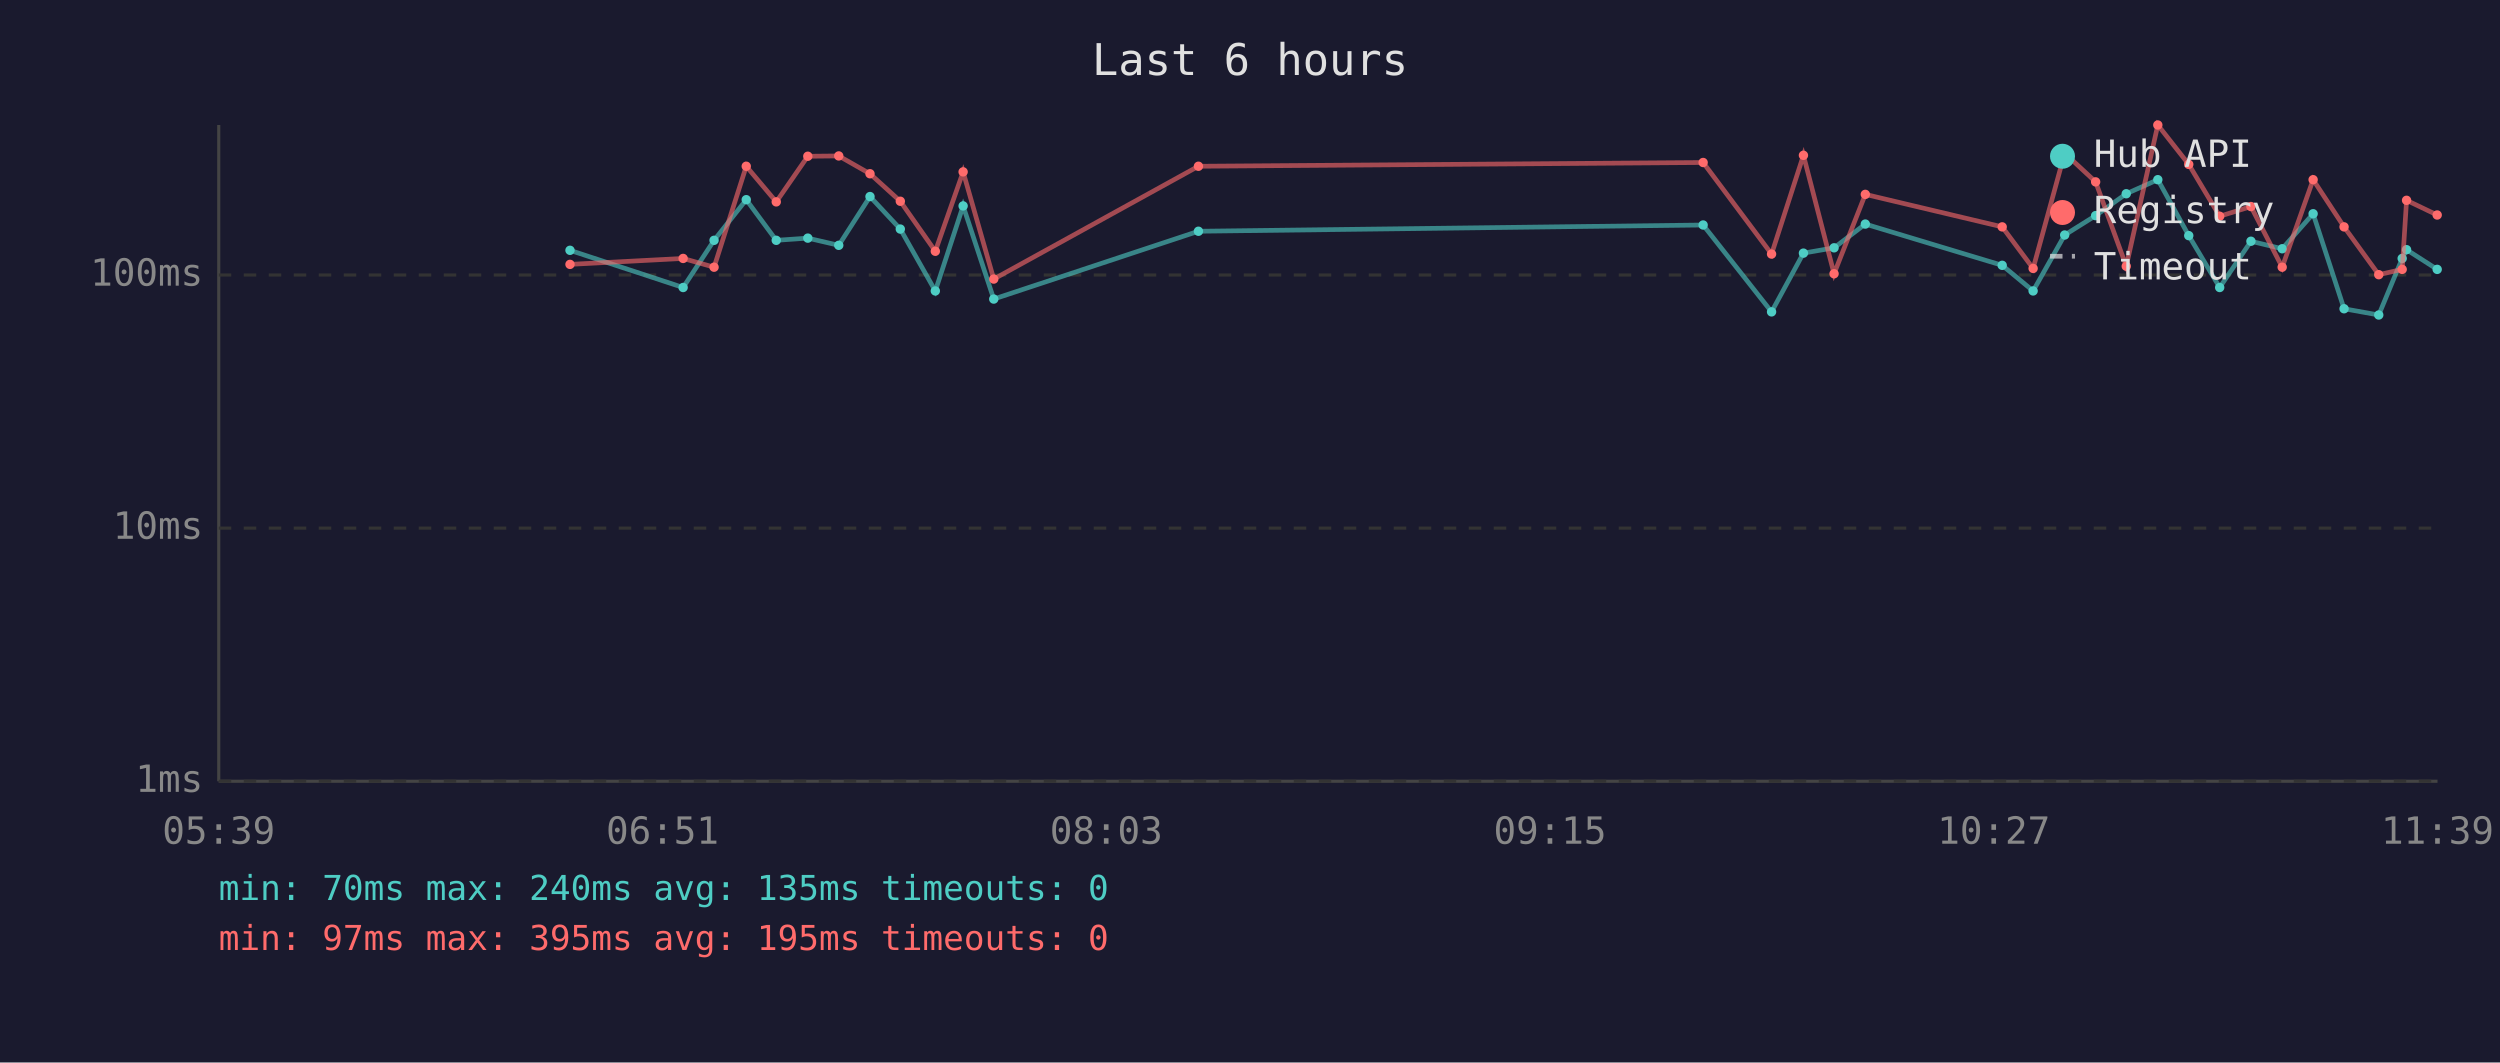
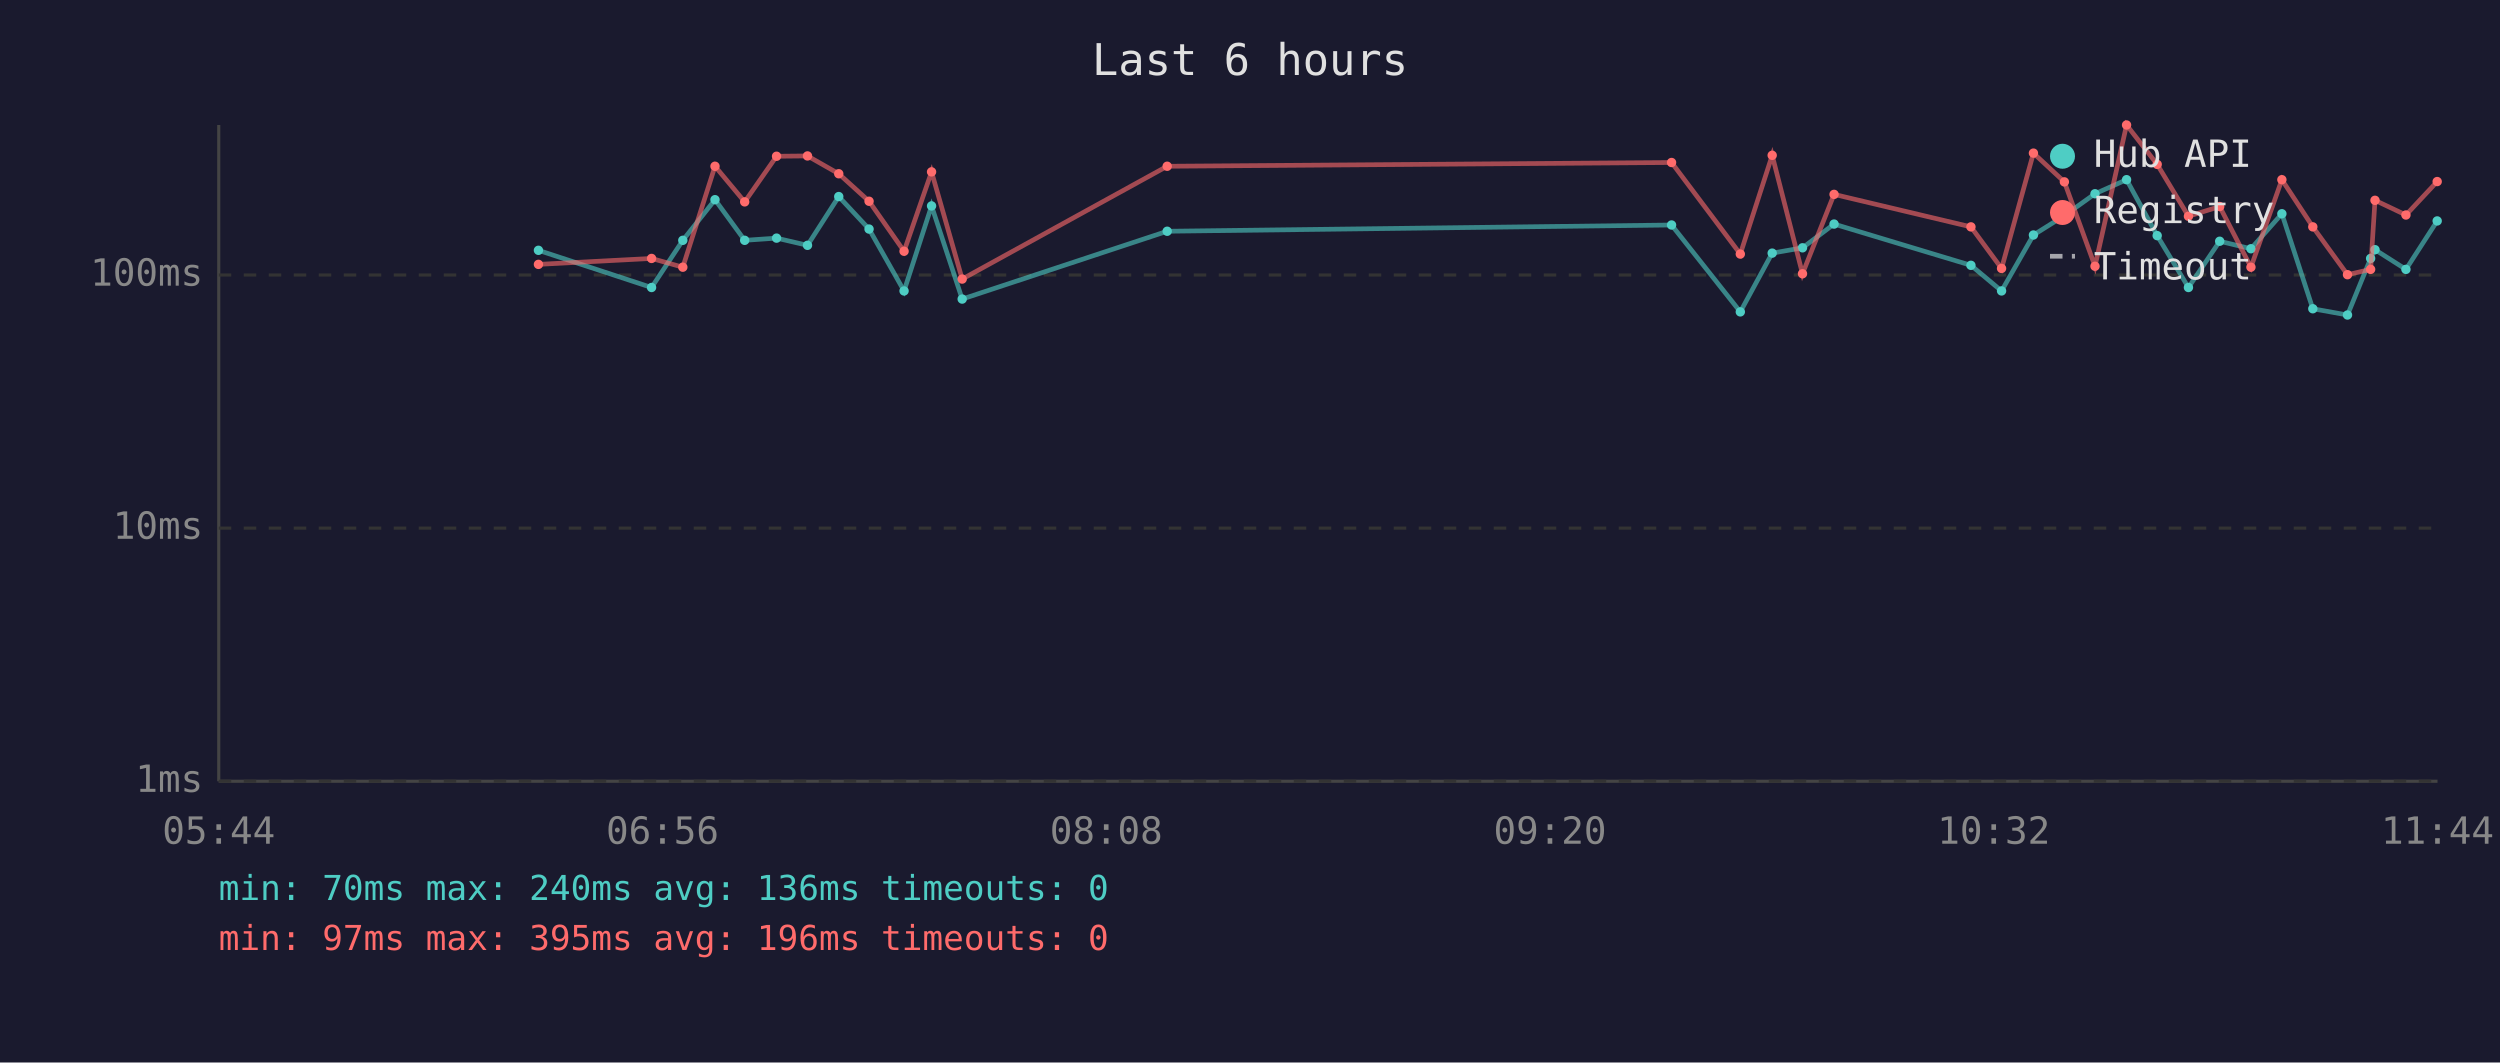
<svg xmlns="http://www.w3.org/2000/svg" viewBox="0 0 800 340" font-family="monospace" font-size="12">
  <rect width="800" height="340" fill="#1a1a2e" />
  <text x="400" y="24" fill="#e0e0e0" font-size="14" text-anchor="middle">Last 6 hours</text>
  <line x1="70" y1="40" x2="70" y2="250" stroke="#444" stroke-width="1" />
  <line x1="70" y1="250" x2="780" y2="250" stroke="#444" stroke-width="1" />
  <line x1="70" y1="250" x2="780" y2="250" stroke="#333" stroke-width="1" stroke-dasharray="4" />
  <text x="65" y="250" fill="#888" text-anchor="end" dominant-baseline="middle">1ms</text>
  <line x1="70" y1="169" x2="780" y2="169" stroke="#333" stroke-width="1" stroke-dasharray="4" />
  <text x="65" y="169" fill="#888" text-anchor="end" dominant-baseline="middle">10ms</text>
  <line x1="70" y1="88" x2="780" y2="88" stroke="#333" stroke-width="1" stroke-dasharray="4" />
  <text x="65" y="88" fill="#888" text-anchor="end" dominant-baseline="middle">100ms</text>
-   <text x="70" y="270" fill="#888" text-anchor="middle">05:39</text>
-   <text x="212" y="270" fill="#888" text-anchor="middle">06:51</text>
-   <text x="354" y="270" fill="#888" text-anchor="middle">08:03</text>
-   <text x="496" y="270" fill="#888" text-anchor="middle">09:15</text>
-   <text x="638" y="270" fill="#888" text-anchor="middle">10:27</text>
-   <text x="780" y="270" fill="#888" text-anchor="middle">11:39</text>
-   <polyline points="182.4,80.1 218.6,92.0 228.5,76.9 238.8,63.9 248.4,76.9 258.5,76.2 268.4,78.5 278.4,62.9 288.1,73.3 299.3,93.1 308.2,65.9 318.0,95.7 383.5,74.0 545.0,72.0 566.9,99.8 577.1,81.0 586.9,79.3 596.9,71.7 640.7,84.9 650.6,93.1 660.7,75.2 670.6,69.0 680.4,62.0 690.5,57.5 700.4,75.4 710.3,92.0 720.3,77.2 730.3,79.6 740.2,68.4 750.1,98.8 761.2,100.8 768.7,82.7 770.1,79.9 779.9,86.2" fill="none" stroke="#4ecdc4" stroke-width="1.5" opacity="0.6" />
-   <circle cx="182.4" cy="80.1" r="1.5" fill="#4ecdc4" />
-   <circle cx="218.6" cy="92.0" r="1.5" fill="#4ecdc4" />
-   <circle cx="228.5" cy="76.9" r="1.5" fill="#4ecdc4" />
-   <circle cx="238.8" cy="63.9" r="1.5" fill="#4ecdc4" />
-   <circle cx="248.4" cy="76.9" r="1.5" fill="#4ecdc4" />
-   <circle cx="258.5" cy="76.2" r="1.5" fill="#4ecdc4" />
-   <circle cx="268.4" cy="78.5" r="1.5" fill="#4ecdc4" />
-   <circle cx="278.4" cy="62.9" r="1.5" fill="#4ecdc4" />
-   <circle cx="288.1" cy="73.3" r="1.5" fill="#4ecdc4" />
-   <circle cx="299.3" cy="93.1" r="1.5" fill="#4ecdc4" />
-   <circle cx="308.2" cy="65.9" r="1.5" fill="#4ecdc4" />
-   <circle cx="318.0" cy="95.7" r="1.5" fill="#4ecdc4" />
-   <circle cx="383.5" cy="74.0" r="1.5" fill="#4ecdc4" />
-   <circle cx="545.0" cy="72.0" r="1.5" fill="#4ecdc4" />
-   <circle cx="566.9" cy="99.8" r="1.5" fill="#4ecdc4" />
-   <circle cx="577.1" cy="81.0" r="1.5" fill="#4ecdc4" />
-   <circle cx="586.9" cy="79.3" r="1.5" fill="#4ecdc4" />
-   <circle cx="596.9" cy="71.7" r="1.5" fill="#4ecdc4" />
-   <circle cx="640.7" cy="84.9" r="1.5" fill="#4ecdc4" />
-   <circle cx="650.6" cy="93.1" r="1.5" fill="#4ecdc4" />
-   <circle cx="660.7" cy="75.2" r="1.5" fill="#4ecdc4" />
-   <circle cx="670.6" cy="69.0" r="1.5" fill="#4ecdc4" />
-   <circle cx="680.4" cy="62.0" r="1.5" fill="#4ecdc4" />
-   <circle cx="690.5" cy="57.5" r="1.5" fill="#4ecdc4" />
-   <circle cx="700.4" cy="75.4" r="1.5" fill="#4ecdc4" />
-   <circle cx="710.3" cy="92.0" r="1.5" fill="#4ecdc4" />
-   <circle cx="720.3" cy="77.2" r="1.5" fill="#4ecdc4" />
-   <circle cx="730.3" cy="79.6" r="1.5" fill="#4ecdc4" />
-   <circle cx="740.2" cy="68.4" r="1.5" fill="#4ecdc4" />
-   <circle cx="750.1" cy="98.8" r="1.5" fill="#4ecdc4" />
-   <circle cx="761.2" cy="100.8" r="1.5" fill="#4ecdc4" />
-   <circle cx="768.7" cy="82.7" r="1.5" fill="#4ecdc4" />
-   <circle cx="770.1" cy="79.9" r="1.5" fill="#4ecdc4" />
-   <circle cx="779.9" cy="86.2" r="1.5" fill="#4ecdc4" />
-   <polyline points="182.4,84.6 218.6,82.7 228.5,85.5 238.8,53.2 248.4,64.6 258.5,50.0 268.4,49.9 278.4,55.6 288.1,64.4 299.3,80.4 308.2,55.0 318.0,89.3 383.5,53.2 545.0,52.0 566.9,81.3 577.1,49.7 586.9,87.6 596.9,62.2 640.7,72.6 650.6,85.9 660.7,49.0 670.6,58.2 680.4,85.2 690.5,40.0 700.4,52.6 710.3,69.2 720.3,66.1 730.3,85.5 740.2,57.5 750.1,72.6 761.2,87.9 768.7,86.2 770.1,64.1 779.9,68.8" fill="none" stroke="#ff6b6b" stroke-width="1.5" opacity="0.6" />
-   <circle cx="182.4" cy="84.6" r="1.5" fill="#ff6b6b" />
-   <circle cx="218.6" cy="82.7" r="1.5" fill="#ff6b6b" />
-   <circle cx="228.5" cy="85.5" r="1.5" fill="#ff6b6b" />
-   <circle cx="238.8" cy="53.2" r="1.5" fill="#ff6b6b" />
-   <circle cx="248.4" cy="64.6" r="1.5" fill="#ff6b6b" />
-   <circle cx="258.5" cy="50.0" r="1.5" fill="#ff6b6b" />
-   <circle cx="268.4" cy="49.9" r="1.5" fill="#ff6b6b" />
-   <circle cx="278.4" cy="55.6" r="1.5" fill="#ff6b6b" />
-   <circle cx="288.1" cy="64.4" r="1.5" fill="#ff6b6b" />
-   <circle cx="299.3" cy="80.4" r="1.5" fill="#ff6b6b" />
-   <circle cx="308.2" cy="55.0" r="1.5" fill="#ff6b6b" />
-   <circle cx="318.0" cy="89.3" r="1.5" fill="#ff6b6b" />
-   <circle cx="383.5" cy="53.2" r="1.5" fill="#ff6b6b" />
-   <circle cx="545.0" cy="52.0" r="1.5" fill="#ff6b6b" />
-   <circle cx="566.9" cy="81.3" r="1.5" fill="#ff6b6b" />
-   <circle cx="577.1" cy="49.7" r="1.5" fill="#ff6b6b" />
-   <circle cx="586.9" cy="87.6" r="1.5" fill="#ff6b6b" />
-   <circle cx="596.9" cy="62.2" r="1.5" fill="#ff6b6b" />
-   <circle cx="640.7" cy="72.6" r="1.5" fill="#ff6b6b" />
-   <circle cx="650.6" cy="85.9" r="1.5" fill="#ff6b6b" />
-   <circle cx="660.7" cy="49.0" r="1.5" fill="#ff6b6b" />
-   <circle cx="670.6" cy="58.2" r="1.5" fill="#ff6b6b" />
-   <circle cx="680.4" cy="85.2" r="1.5" fill="#ff6b6b" />
-   <circle cx="690.5" cy="40.0" r="1.5" fill="#ff6b6b" />
-   <circle cx="700.4" cy="52.6" r="1.5" fill="#ff6b6b" />
-   <circle cx="710.3" cy="69.2" r="1.5" fill="#ff6b6b" />
-   <circle cx="720.3" cy="66.1" r="1.5" fill="#ff6b6b" />
-   <circle cx="730.3" cy="85.5" r="1.5" fill="#ff6b6b" />
-   <circle cx="740.2" cy="57.5" r="1.5" fill="#ff6b6b" />
-   <circle cx="750.1" cy="72.6" r="1.5" fill="#ff6b6b" />
-   <circle cx="761.2" cy="87.9" r="1.5" fill="#ff6b6b" />
-   <circle cx="768.7" cy="86.2" r="1.5" fill="#ff6b6b" />
-   <circle cx="770.1" cy="64.1" r="1.5" fill="#ff6b6b" />
-   <circle cx="779.9" cy="68.8" r="1.5" fill="#ff6b6b" />
+   <text x="70" y="270" fill="#888" text-anchor="middle">05:44</text>
+   <text x="212" y="270" fill="#888" text-anchor="middle">06:56</text>
+   <text x="354" y="270" fill="#888" text-anchor="middle">08:08</text>
+   <text x="496" y="270" fill="#888" text-anchor="middle">09:20</text>
+   <text x="638" y="270" fill="#888" text-anchor="middle">10:32</text>
+   <text x="780" y="270" fill="#888" text-anchor="middle">11:44</text>
+   <polyline points="172.3,80.1 208.5,92.0 218.5,76.9 228.8,63.9 238.3,76.9 248.5,76.2 258.4,78.5 268.4,62.9 278.1,73.3 289.3,93.1 298.1,65.9 307.9,95.7 373.5,74.0 534.9,72.0 556.9,99.8 567.1,81.0 576.8,79.3 586.9,71.7 630.7,84.9 640.5,93.1 650.7,75.2 660.6,69.0 670.4,62.0 680.5,57.5 690.3,75.4 700.3,92.0 710.3,77.2 720.3,79.6 730.2,68.4 740.1,98.8 751.2,100.8 758.6,82.7 760.0,79.9 769.9,86.2 779.9,70.7" fill="none" stroke="#4ecdc4" stroke-width="1.5" opacity="0.6" />
+   <circle cx="172.3" cy="80.1" r="1.5" fill="#4ecdc4" />
+   <circle cx="208.5" cy="92.0" r="1.5" fill="#4ecdc4" />
+   <circle cx="218.5" cy="76.9" r="1.5" fill="#4ecdc4" />
+   <circle cx="228.8" cy="63.9" r="1.5" fill="#4ecdc4" />
+   <circle cx="238.3" cy="76.9" r="1.5" fill="#4ecdc4" />
+   <circle cx="248.5" cy="76.2" r="1.5" fill="#4ecdc4" />
+   <circle cx="258.4" cy="78.5" r="1.5" fill="#4ecdc4" />
+   <circle cx="268.4" cy="62.9" r="1.5" fill="#4ecdc4" />
+   <circle cx="278.1" cy="73.3" r="1.5" fill="#4ecdc4" />
+   <circle cx="289.3" cy="93.1" r="1.5" fill="#4ecdc4" />
+   <circle cx="298.1" cy="65.9" r="1.5" fill="#4ecdc4" />
+   <circle cx="307.9" cy="95.7" r="1.5" fill="#4ecdc4" />
+   <circle cx="373.5" cy="74.0" r="1.5" fill="#4ecdc4" />
+   <circle cx="534.9" cy="72.0" r="1.5" fill="#4ecdc4" />
+   <circle cx="556.9" cy="99.8" r="1.5" fill="#4ecdc4" />
+   <circle cx="567.1" cy="81.0" r="1.5" fill="#4ecdc4" />
+   <circle cx="576.8" cy="79.3" r="1.5" fill="#4ecdc4" />
+   <circle cx="586.9" cy="71.7" r="1.5" fill="#4ecdc4" />
+   <circle cx="630.7" cy="84.9" r="1.5" fill="#4ecdc4" />
+   <circle cx="640.5" cy="93.1" r="1.5" fill="#4ecdc4" />
+   <circle cx="650.7" cy="75.2" r="1.5" fill="#4ecdc4" />
+   <circle cx="660.6" cy="69.0" r="1.5" fill="#4ecdc4" />
+   <circle cx="670.4" cy="62.0" r="1.5" fill="#4ecdc4" />
+   <circle cx="680.5" cy="57.5" r="1.5" fill="#4ecdc4" />
+   <circle cx="690.3" cy="75.4" r="1.5" fill="#4ecdc4" />
+   <circle cx="700.3" cy="92.0" r="1.5" fill="#4ecdc4" />
+   <circle cx="710.3" cy="77.2" r="1.5" fill="#4ecdc4" />
+   <circle cx="720.3" cy="79.6" r="1.5" fill="#4ecdc4" />
+   <circle cx="730.2" cy="68.4" r="1.5" fill="#4ecdc4" />
+   <circle cx="740.1" cy="98.8" r="1.5" fill="#4ecdc4" />
+   <circle cx="751.2" cy="100.8" r="1.5" fill="#4ecdc4" />
+   <circle cx="758.6" cy="82.7" r="1.5" fill="#4ecdc4" />
+   <circle cx="760.0" cy="79.9" r="1.5" fill="#4ecdc4" />
+   <circle cx="769.9" cy="86.2" r="1.5" fill="#4ecdc4" />
+   <circle cx="779.9" cy="70.7" r="1.5" fill="#4ecdc4" />
+   <polyline points="172.3,84.6 208.5,82.7 218.5,85.5 228.8,53.2 238.3,64.6 248.5,50.0 258.4,49.9 268.4,55.6 278.1,64.4 289.3,80.4 298.1,55.0 307.9,89.3 373.5,53.2 534.9,52.0 556.9,81.3 567.1,49.7 576.8,87.6 586.9,62.2 630.7,72.6 640.5,85.9 650.7,49.0 660.6,58.2 670.4,85.2 680.5,40.0 690.3,52.6 700.3,69.2 710.3,66.1 720.3,85.5 730.2,57.5 740.1,72.6 751.2,87.9 758.6,86.2 760.0,64.1 769.9,68.8 779.9,58.1" fill="none" stroke="#ff6b6b" stroke-width="1.5" opacity="0.6" />
+   <circle cx="172.3" cy="84.6" r="1.5" fill="#ff6b6b" />
+   <circle cx="208.5" cy="82.7" r="1.5" fill="#ff6b6b" />
+   <circle cx="218.5" cy="85.5" r="1.5" fill="#ff6b6b" />
+   <circle cx="228.8" cy="53.2" r="1.5" fill="#ff6b6b" />
+   <circle cx="238.3" cy="64.6" r="1.5" fill="#ff6b6b" />
+   <circle cx="248.5" cy="50.0" r="1.5" fill="#ff6b6b" />
+   <circle cx="258.4" cy="49.9" r="1.5" fill="#ff6b6b" />
+   <circle cx="268.4" cy="55.6" r="1.5" fill="#ff6b6b" />
+   <circle cx="278.1" cy="64.4" r="1.5" fill="#ff6b6b" />
+   <circle cx="289.3" cy="80.4" r="1.5" fill="#ff6b6b" />
+   <circle cx="298.1" cy="55.0" r="1.5" fill="#ff6b6b" />
+   <circle cx="307.9" cy="89.3" r="1.5" fill="#ff6b6b" />
+   <circle cx="373.5" cy="53.2" r="1.5" fill="#ff6b6b" />
+   <circle cx="534.9" cy="52.0" r="1.5" fill="#ff6b6b" />
+   <circle cx="556.9" cy="81.3" r="1.5" fill="#ff6b6b" />
+   <circle cx="567.1" cy="49.7" r="1.5" fill="#ff6b6b" />
+   <circle cx="576.8" cy="87.6" r="1.5" fill="#ff6b6b" />
+   <circle cx="586.9" cy="62.2" r="1.5" fill="#ff6b6b" />
+   <circle cx="630.7" cy="72.6" r="1.5" fill="#ff6b6b" />
+   <circle cx="640.5" cy="85.9" r="1.5" fill="#ff6b6b" />
+   <circle cx="650.7" cy="49.0" r="1.5" fill="#ff6b6b" />
+   <circle cx="660.6" cy="58.2" r="1.5" fill="#ff6b6b" />
+   <circle cx="670.4" cy="85.2" r="1.5" fill="#ff6b6b" />
+   <circle cx="680.5" cy="40.0" r="1.5" fill="#ff6b6b" />
+   <circle cx="690.3" cy="52.6" r="1.5" fill="#ff6b6b" />
+   <circle cx="700.3" cy="69.2" r="1.5" fill="#ff6b6b" />
+   <circle cx="710.3" cy="66.1" r="1.5" fill="#ff6b6b" />
+   <circle cx="720.3" cy="85.5" r="1.5" fill="#ff6b6b" />
+   <circle cx="730.2" cy="57.5" r="1.5" fill="#ff6b6b" />
+   <circle cx="740.1" cy="72.6" r="1.5" fill="#ff6b6b" />
+   <circle cx="751.2" cy="87.9" r="1.5" fill="#ff6b6b" />
+   <circle cx="758.6" cy="86.2" r="1.5" fill="#ff6b6b" />
+   <circle cx="760.0" cy="64.1" r="1.5" fill="#ff6b6b" />
+   <circle cx="769.9" cy="68.8" r="1.5" fill="#ff6b6b" />
+   <circle cx="779.9" cy="58.1" r="1.5" fill="#ff6b6b" />
  <circle cx="660" cy="50" r="4" fill="#4ecdc4" />
  <text x="670" y="50" fill="#e0e0e0" dominant-baseline="middle">Hub API</text>
  <circle cx="660" cy="68" r="4" fill="#ff6b6b" />
  <text x="670" y="68" fill="#e0e0e0" dominant-baseline="middle">Registry</text>
  <line x1="656" y1="82" x2="664" y2="82" stroke="#e0e0e0" stroke-width="1.5" stroke-dasharray="4,3" opacity="0.7" />
  <text x="670" y="86" fill="#e0e0e0" dominant-baseline="middle">Timeout</text>
-   <text x="70" y="288" fill="#4ecdc4" font-size="11">min: 70ms  max: 240ms  avg: 135ms  timeouts: 0</text>
-   <text x="70" y="304" fill="#ff6b6b" font-size="11">min: 97ms  max: 395ms  avg: 195ms  timeouts: 0</text>
+   <text x="70" y="288" fill="#4ecdc4" font-size="11">min: 70ms  max: 240ms  avg: 136ms  timeouts: 0</text>
+   <text x="70" y="304" fill="#ff6b6b" font-size="11">min: 97ms  max: 395ms  avg: 196ms  timeouts: 0</text>
</svg>
